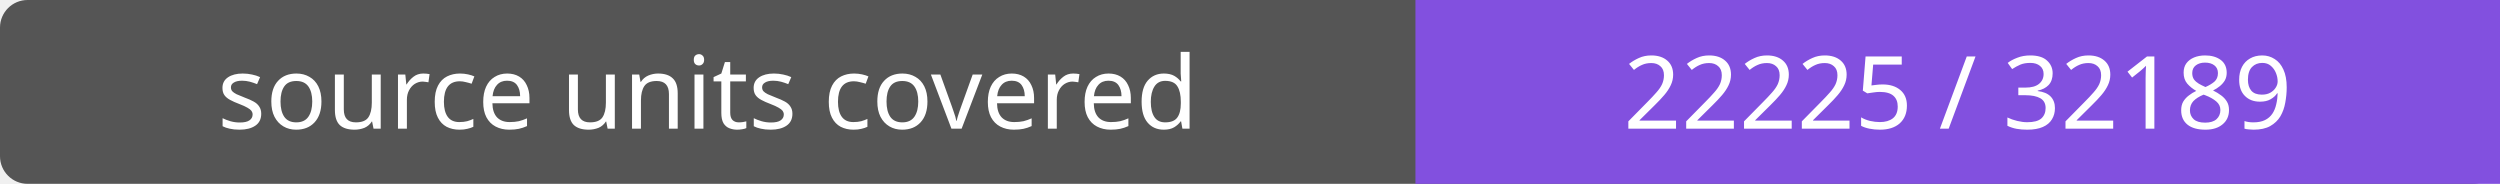
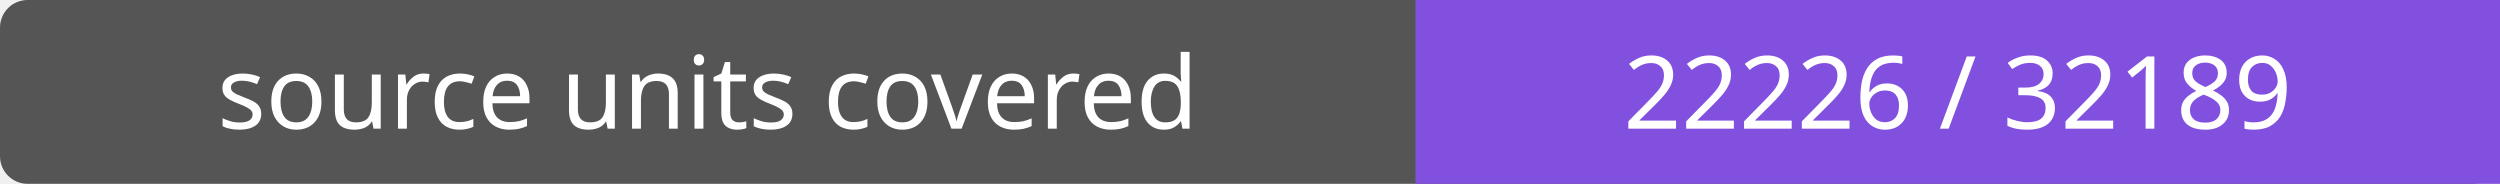
- <svg xmlns="http://www.w3.org/2000/svg" width="272" height="20" role="img" aria-label="source units covered: 22225 / 32189">
+ <svg xmlns="http://www.w3.org/2000/svg" width="272" height="20" role="img" aria-label="source units covered: 22226 / 32189">
  <rect width="272" height="20" rx="3" fill="#555" />
  <path fill="#8250df" d="M154 0h118v20H154z" />
  <g fill="#fff" text-anchor="middle" font-family="Verdana,sans-serif" font-size="11">
    <text x="77.0" y="14">source units covered</text>
-     <text x="213.0" y="14">22225 / 32189</text>
+     <text x="213.0" y="14">22226 / 32189</text>
  </g>
</svg>
